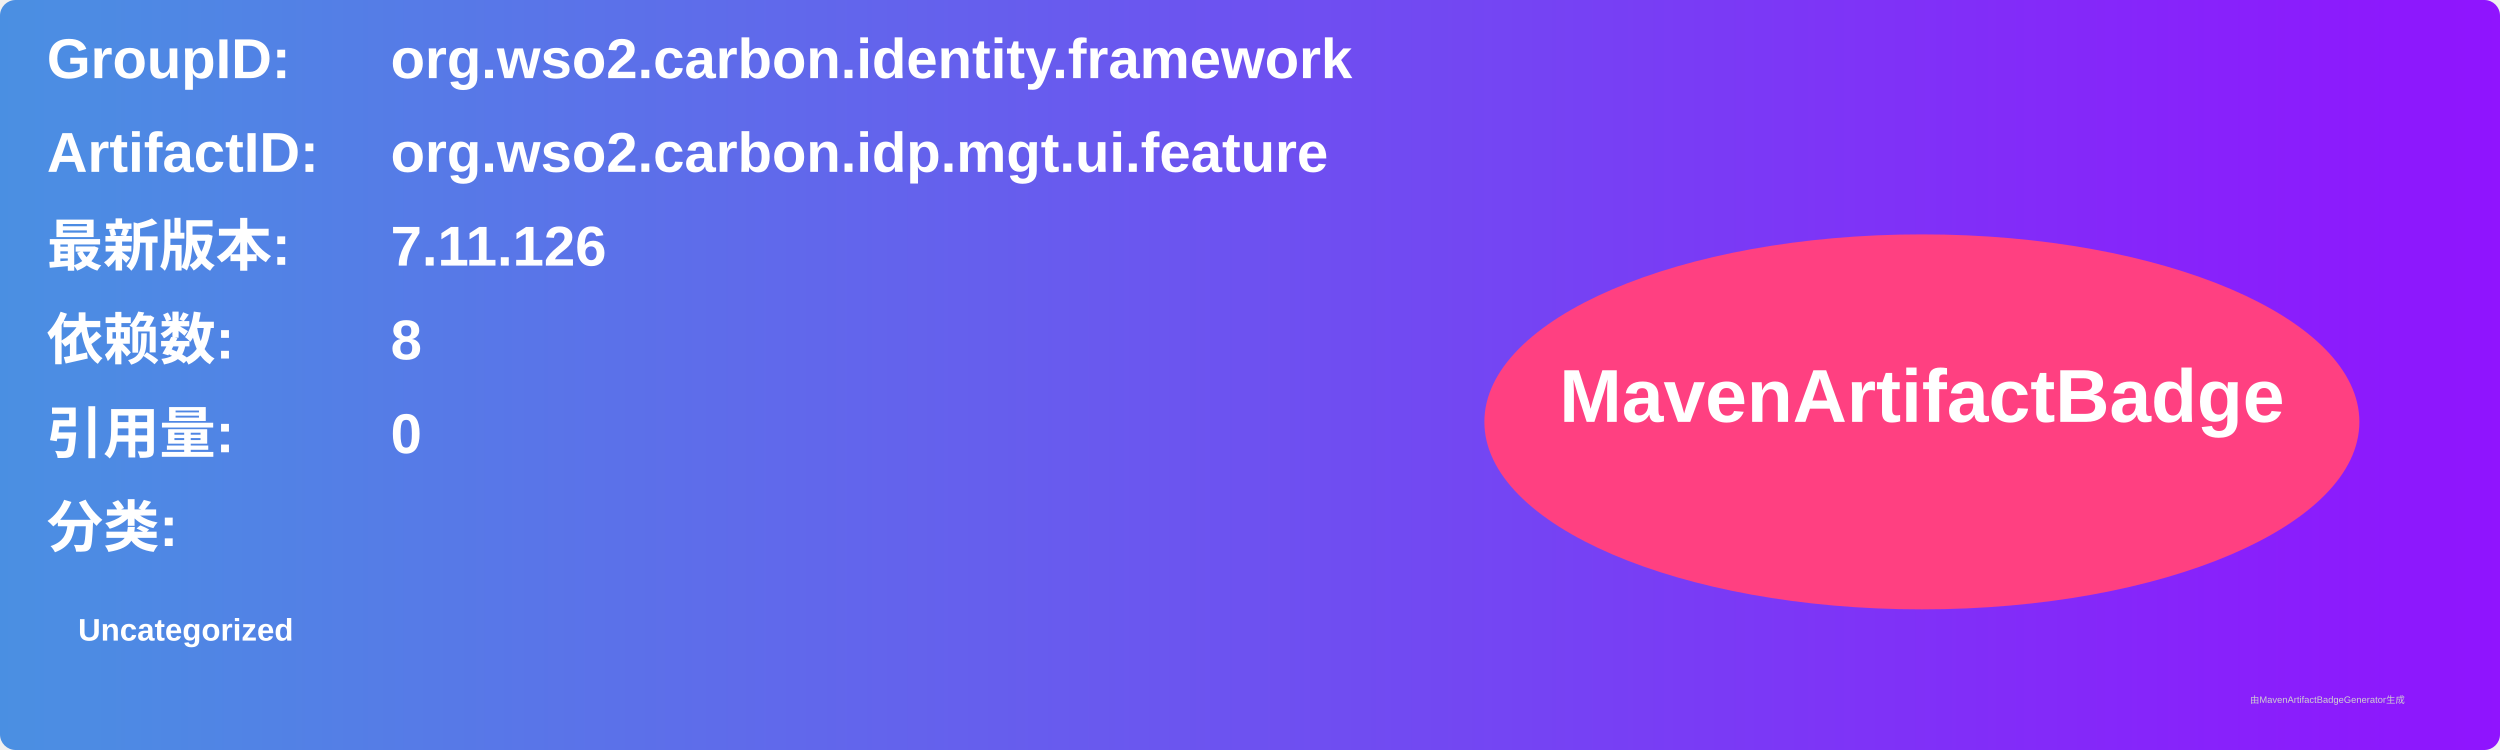
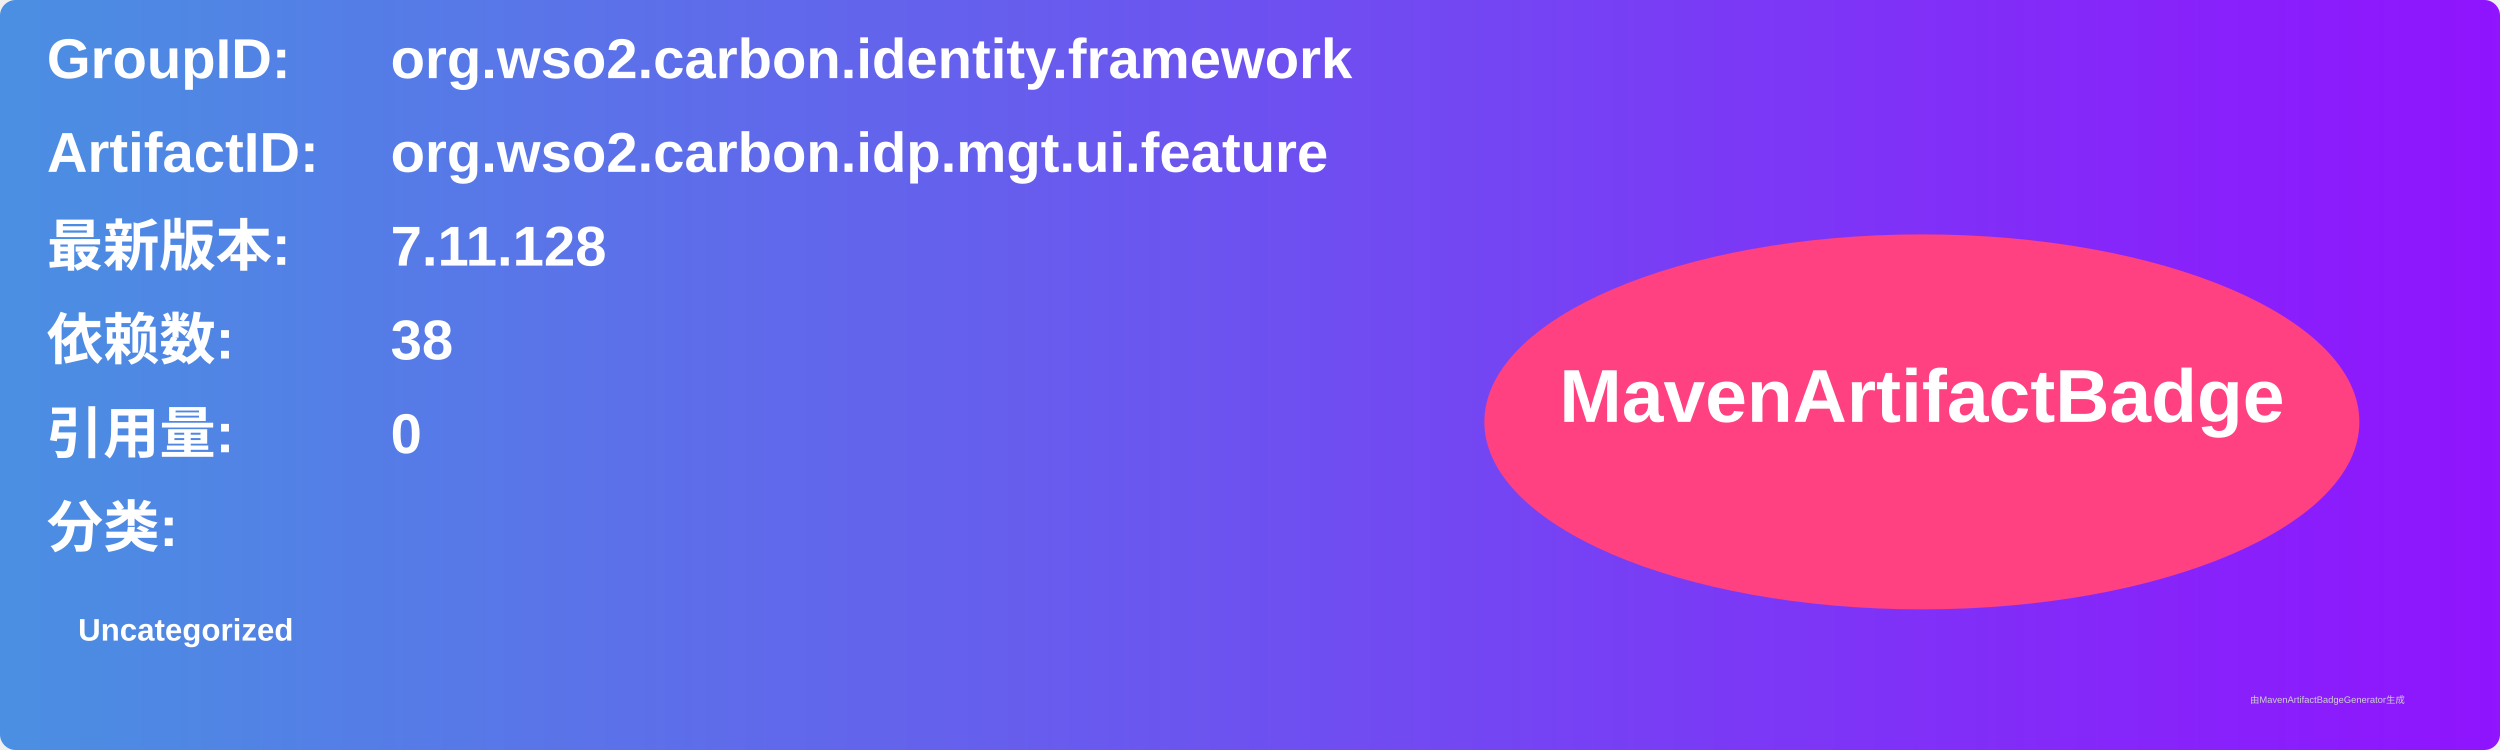
<svg xmlns="http://www.w3.org/2000/svg" width="800" height="240" viewBox="0 0 800 240">
  <linearGradient id="grad" x1="0%" y1="0%" x2="100%" y2="0%">
    <stop offset="0%" stop-color="#4a90e2" />
    <stop offset="100%" stop-color="#9013fe" />
  </linearGradient>
  <rect width="100%" height="100%" rx="5" ry="5" fill="url(#grad)" />
  <g transform="translate(15, 15)">
    <text x="0" y="10" font-family="Arial" font-size="18" fill="white" font-weight="bold" width="260">GroupID:</text>
    <text x="110" y="10" font-family="Arial" font-size="18" fill="white" font-weight="bold" width="460">org.wso2.carbon.identity.framework</text>
    <text x="0" y="40" font-family="Arial" font-size="18" fill="white" font-weight="bold" width="260">ArtifactID:</text>
    <text x="110" y="40" font-family="Arial" font-size="18" fill="white" font-weight="bold" width="460">org.wso2.carbon.idp.mgt.ui.feature</text>
    <text x="0" y="70" font-family="Arial" font-size="18" fill="white" font-weight="bold">最新版本:</text>
    <text x="110" y="70" font-family="Arial" font-size="18" fill="white" font-weight="bold">
-       <tspan font-weight="bold">7.11.126</tspan>
+       <tspan font-weight="bold">7.11.128</tspan>
    </text>
    <text x="0" y="100" font-family="Arial" font-size="18" fill="white" font-weight="bold">依赖数: </text>
    <text x="110" y="100" font-family="Arial" font-size="18" fill="white">
-       <tspan font-weight="bold">8</tspan>
+       <tspan font-weight="bold">38</tspan>
    </text>
    <text x="0" y="130" font-family="Arial" font-size="18" fill="white" font-weight="bold">引用量: </text>
    <text x="110" y="130" font-family="Arial" font-size="18" fill="white">
      <tspan font-weight="bold">0</tspan>
    </text>
    <text x="0" y="160" font-family="Arial" font-size="18" fill="white" font-weight="bold">分类:</text>
    <text x="10" y="190" font-family="Arial" font-size="10" fill="white">
      <tspan font-weight="bold">Uncategorized</tspan>
    </text>
    <ellipse cx="600" cy="120" rx="140" ry="60" fill="#ff4081" />
    <text x="600" y="120" text-anchor="middle" font-family="Arial" font-size="24" fill="white" font-weight="bold">MavenArtifactBadge</text>
  </g>
  <text x="720" y="225" font-family="Arial" font-size="3" fill="#d0d0d0">由MavenArtifactBadgeGenerator生成</text>
</svg>
